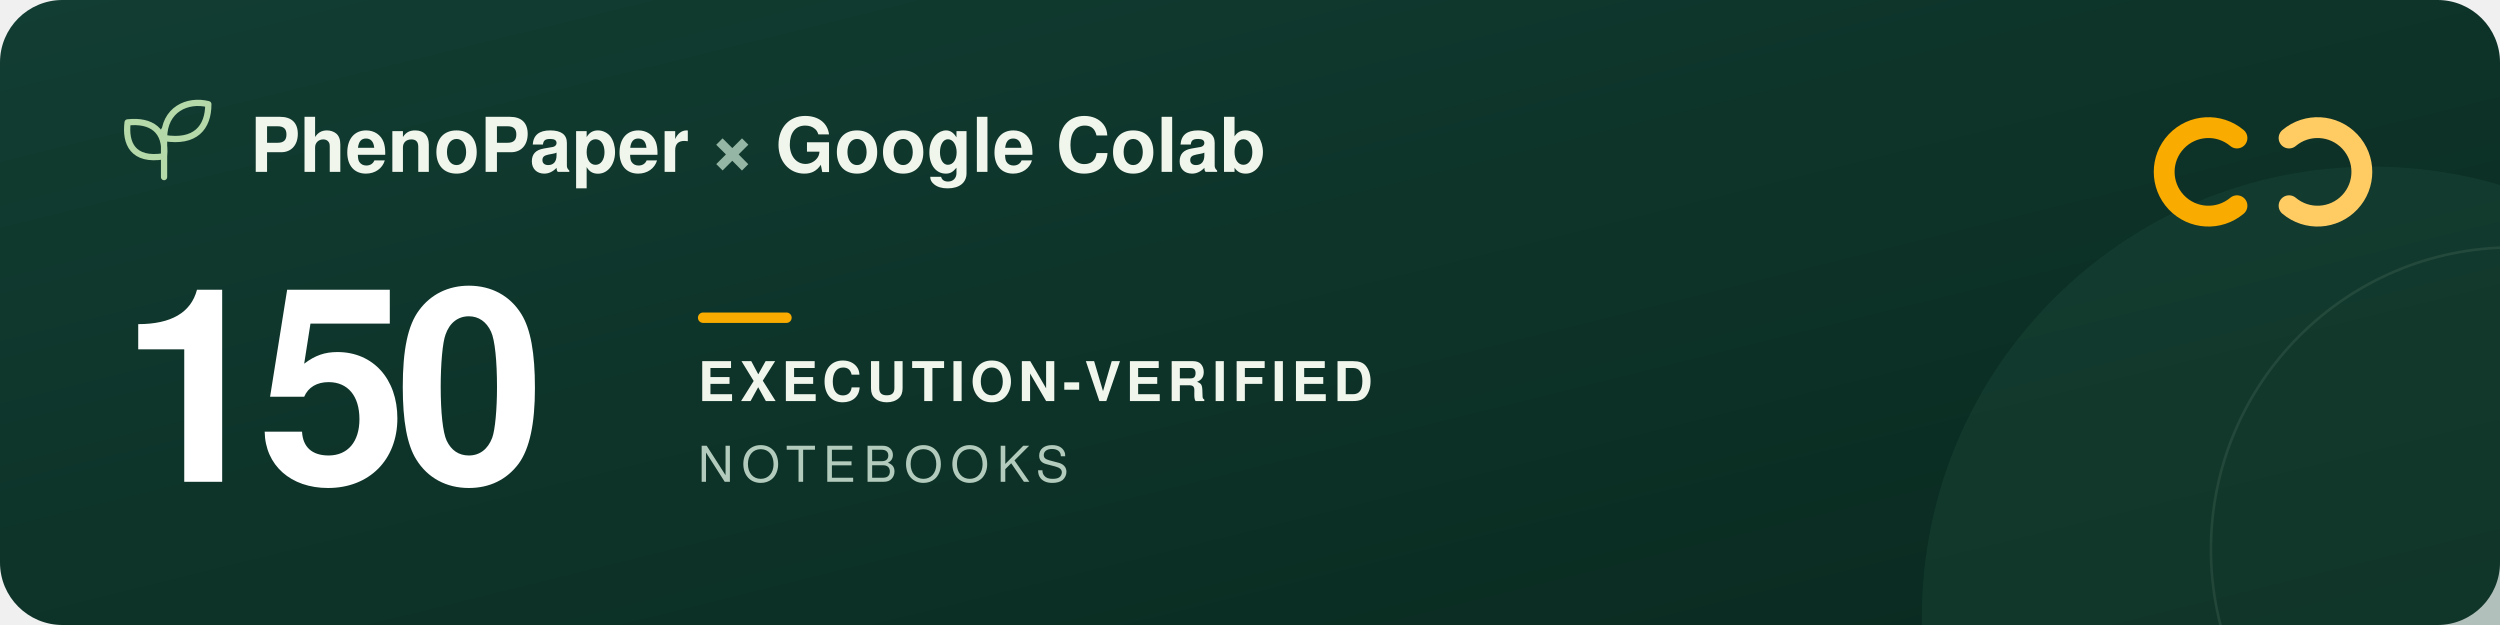
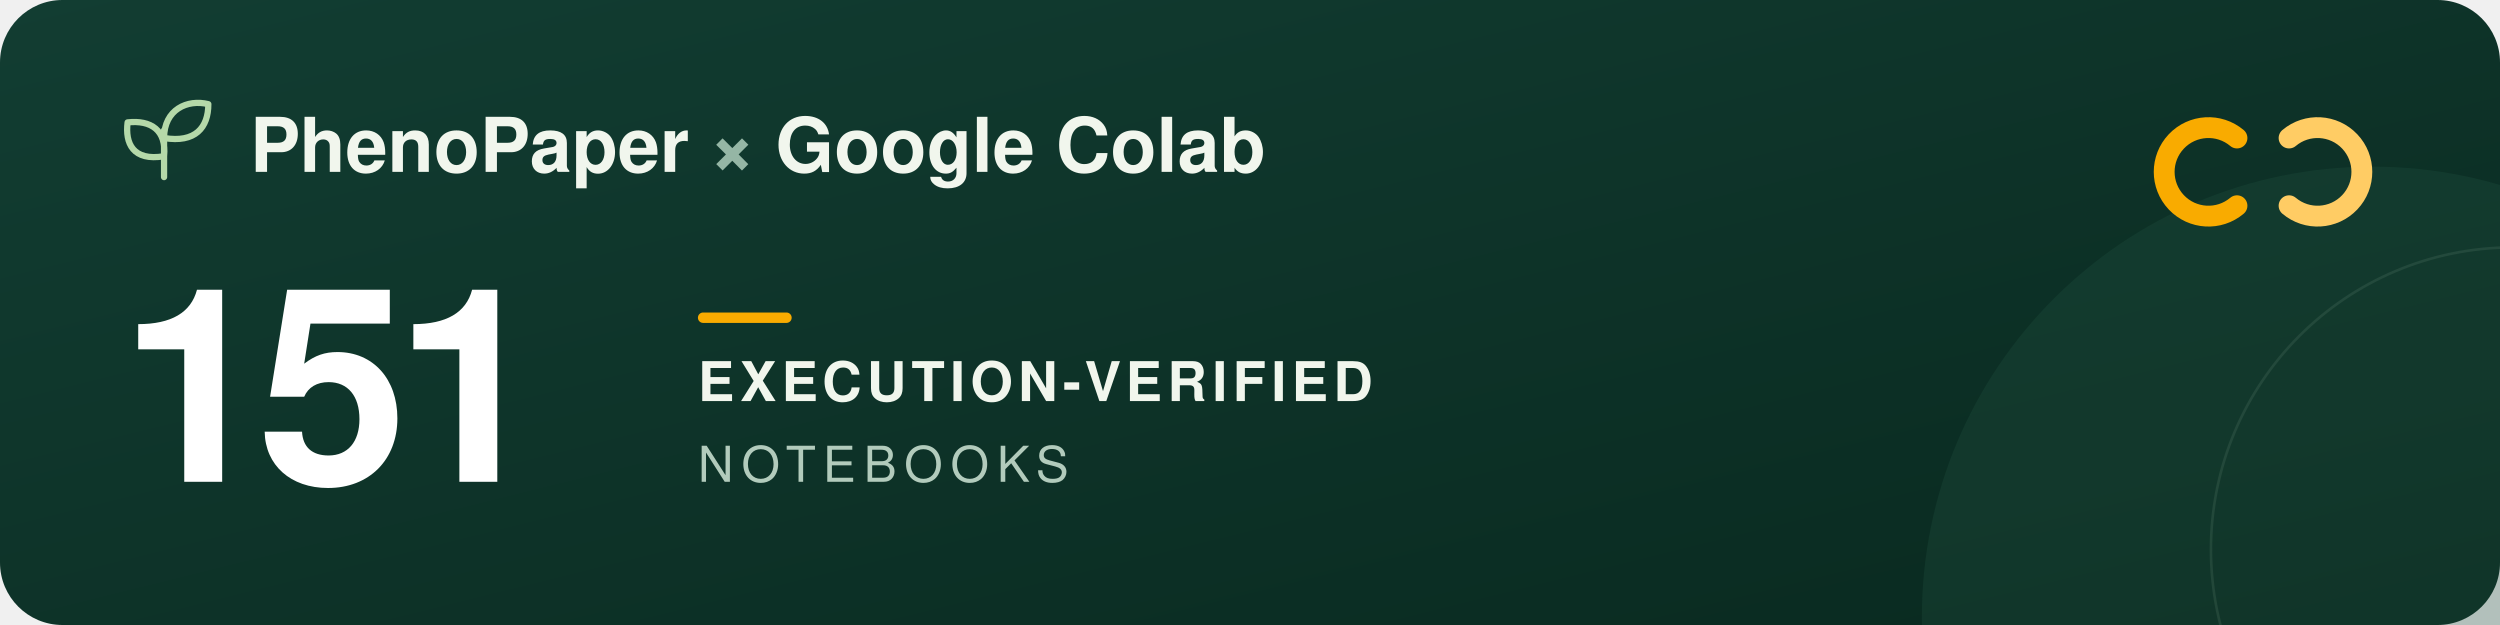
<svg xmlns="http://www.w3.org/2000/svg" width="960" height="240" viewBox="0 0 960 240" role="img" aria-labelledby="title description">
  <defs>
    <linearGradient id="forest" x2="1" y2="1">
      <stop stop-color="#123d32" />
      <stop offset="1" stop-color="#09291f" />
    </linearGradient>
  </defs>
  <rect width="960" height="240" rx="24" fill="url(#forest)" />
  <circle cx="911" cy="237" r="173" fill="#205240" opacity=".3" />
  <circle cx="965" cy="211" r="116" fill="none" stroke="#a5c6ad" stroke-opacity=".12" />
  <g transform="translate(48 39)" fill="none" stroke="#b5d9a9" stroke-width="2.4" stroke-linecap="round" stroke-linejoin="round">
    <path d="M15 29V11M15 21C3 23 0 16 1 8c9-1 15 3 14 13ZM15 14C15 3 24-1 32 1c0 9-5 15-17 13Z" />
  </g>
  <g font-family="-apple-system, BlinkMacSystemFont, 'Segoe UI', Helvetica, Arial, sans-serif">
    <text x="96" y="66" fill="#f1f6ed" font-size="29" font-weight="600">PhenoPaper <tspan fill="#95b6a5">×</tspan> Google Colab</text>
-     <text x="46" y="185" fill="#ffffff" font-size="104" font-weight="700" letter-spacing="-5">150</text>
+     <text x="46" y="185" fill="#ffffff" font-size="104" font-weight="700" letter-spacing="-5">151</text>
    <rect x="268" y="120" width="36" height="4" rx="2" fill="#f9ab00" />
    <text x="268" y="154" fill="#f1f6ed" font-size="21" font-weight="600" letter-spacing="2">EXECUTION-VERIFIED</text>
    <text x="268" y="185" fill="#b2cbbc" font-size="19" font-weight="500" letter-spacing="3">NOTEBOOKS</text>
  </g>
  <g transform="translate(832 44)" fill="none" stroke-width="8" stroke-linecap="round">
    <path d="M27 9a17 17 0 1 0 0 26" stroke="#f9ab00" />
    <path d="M47 9a17 17 0 1 1 0 26" stroke="#ffcc64" />
  </g>
</svg>
